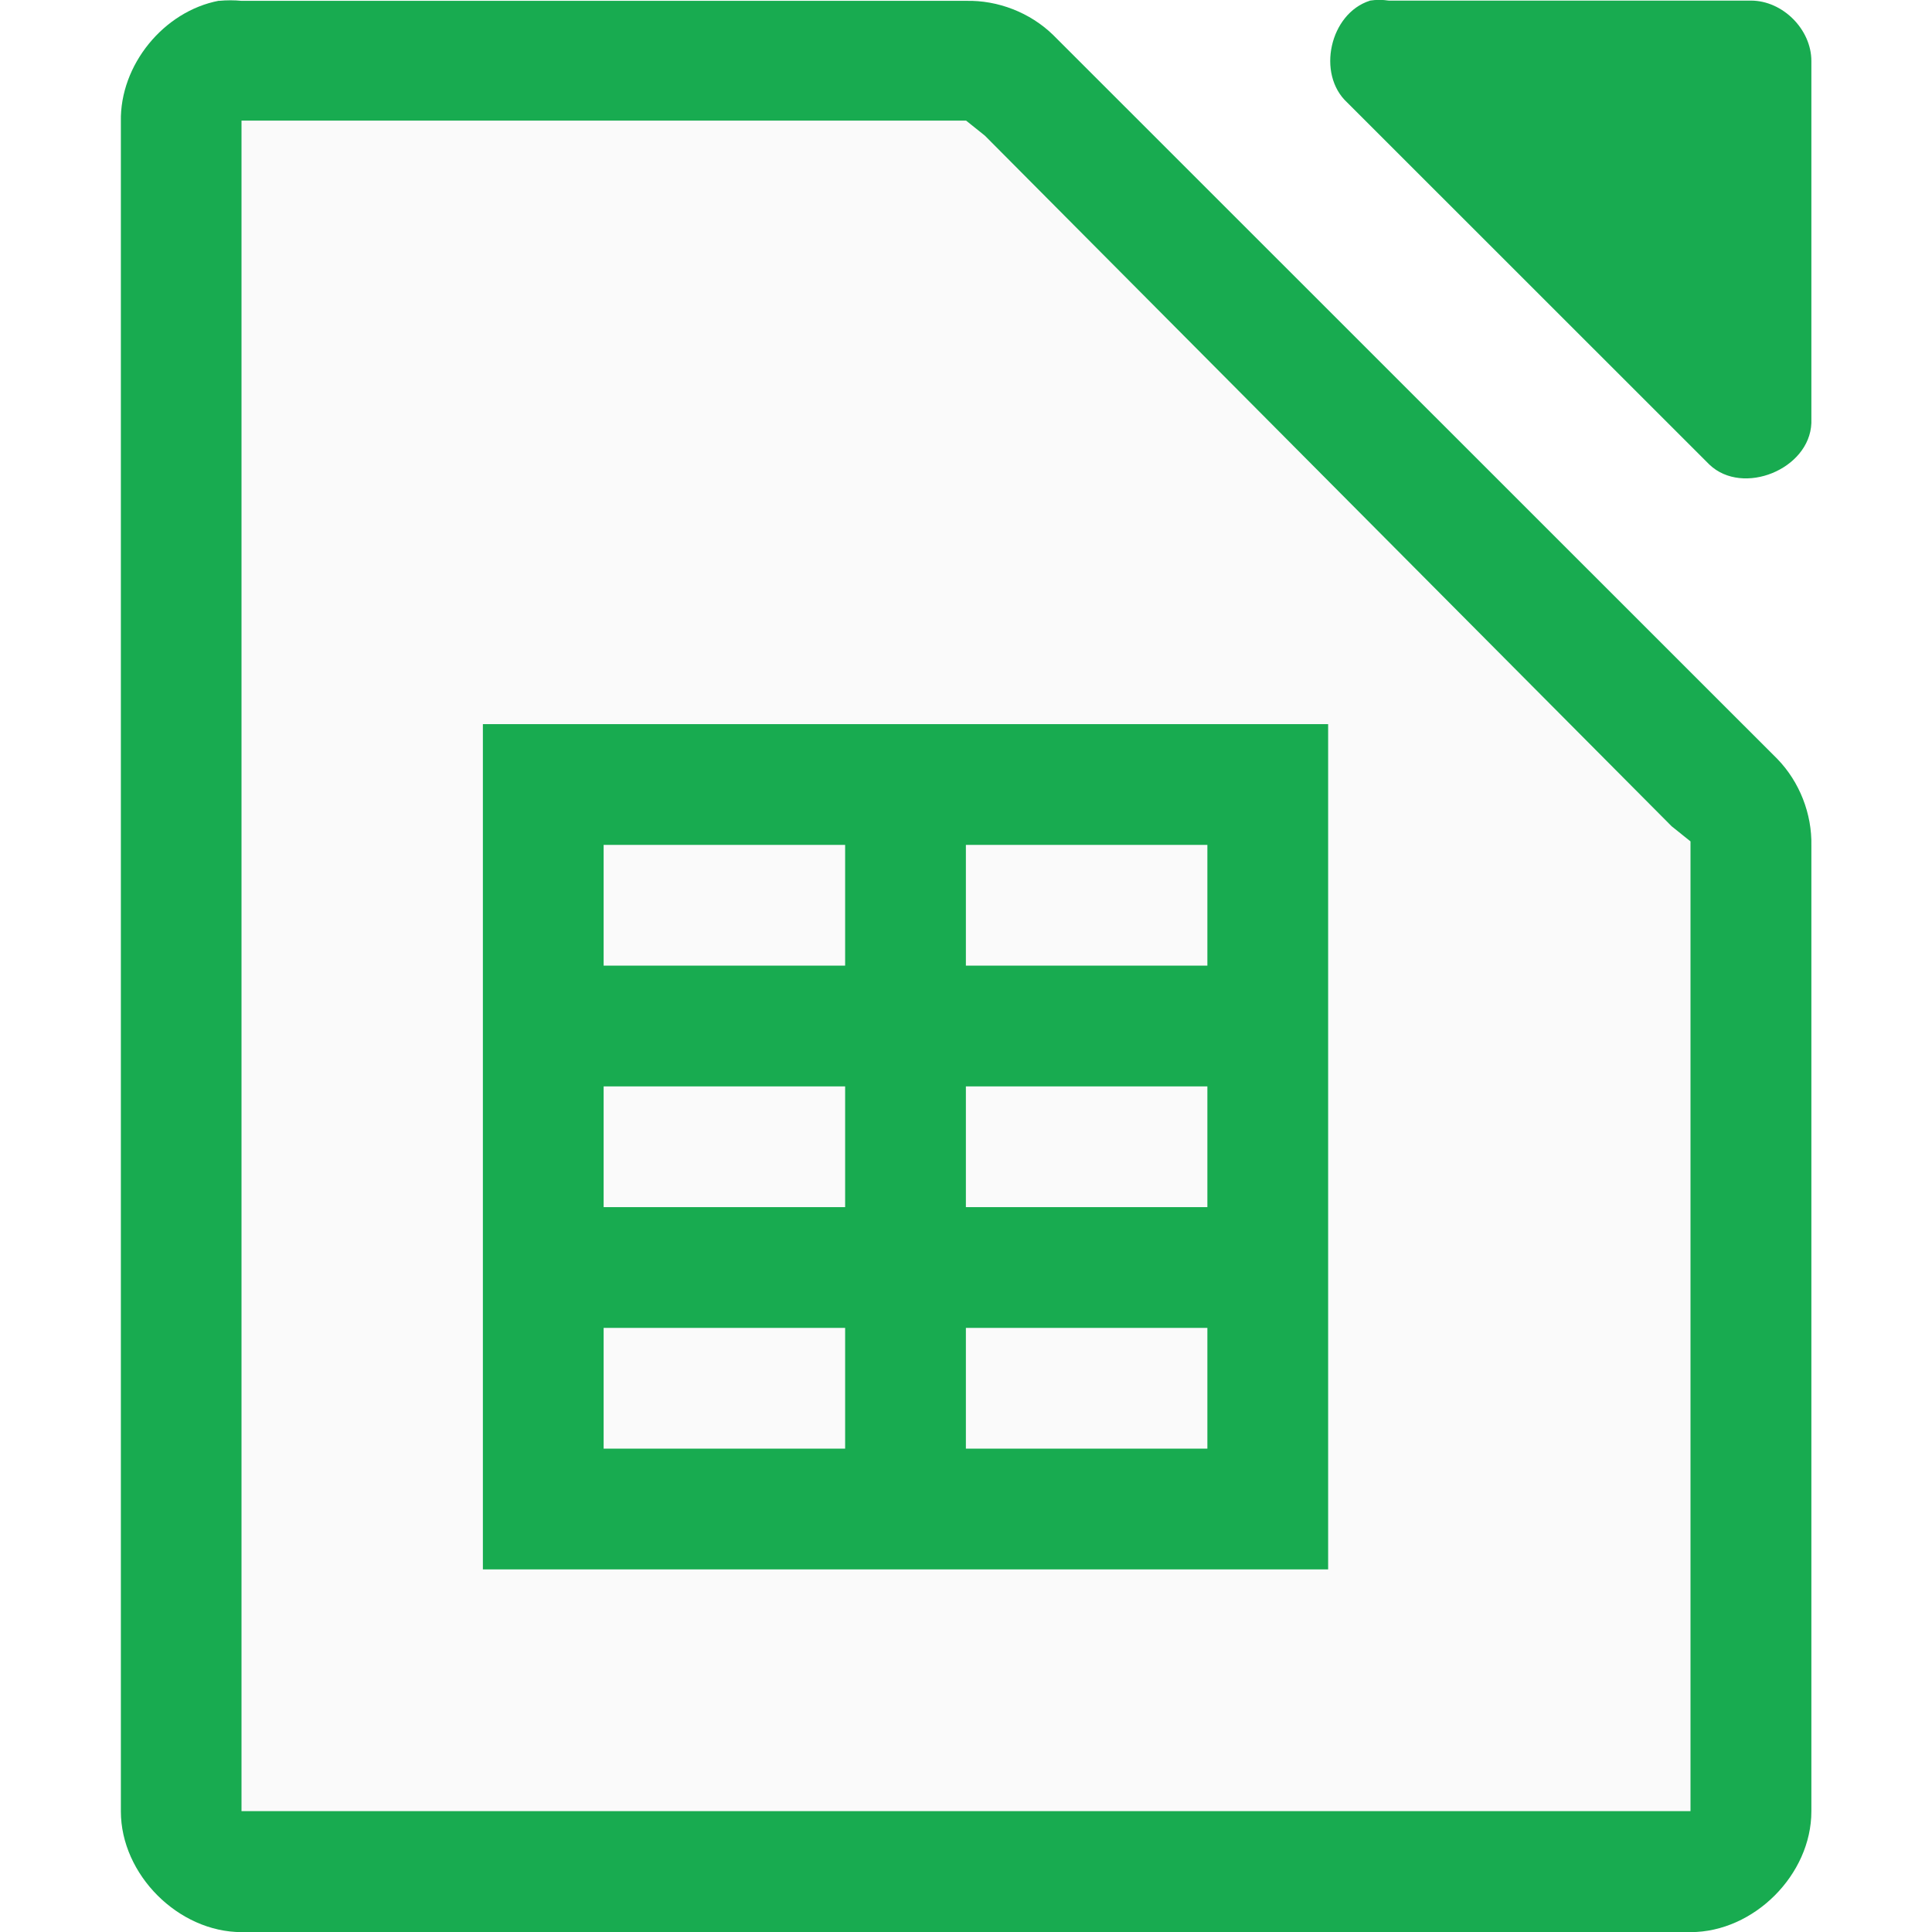
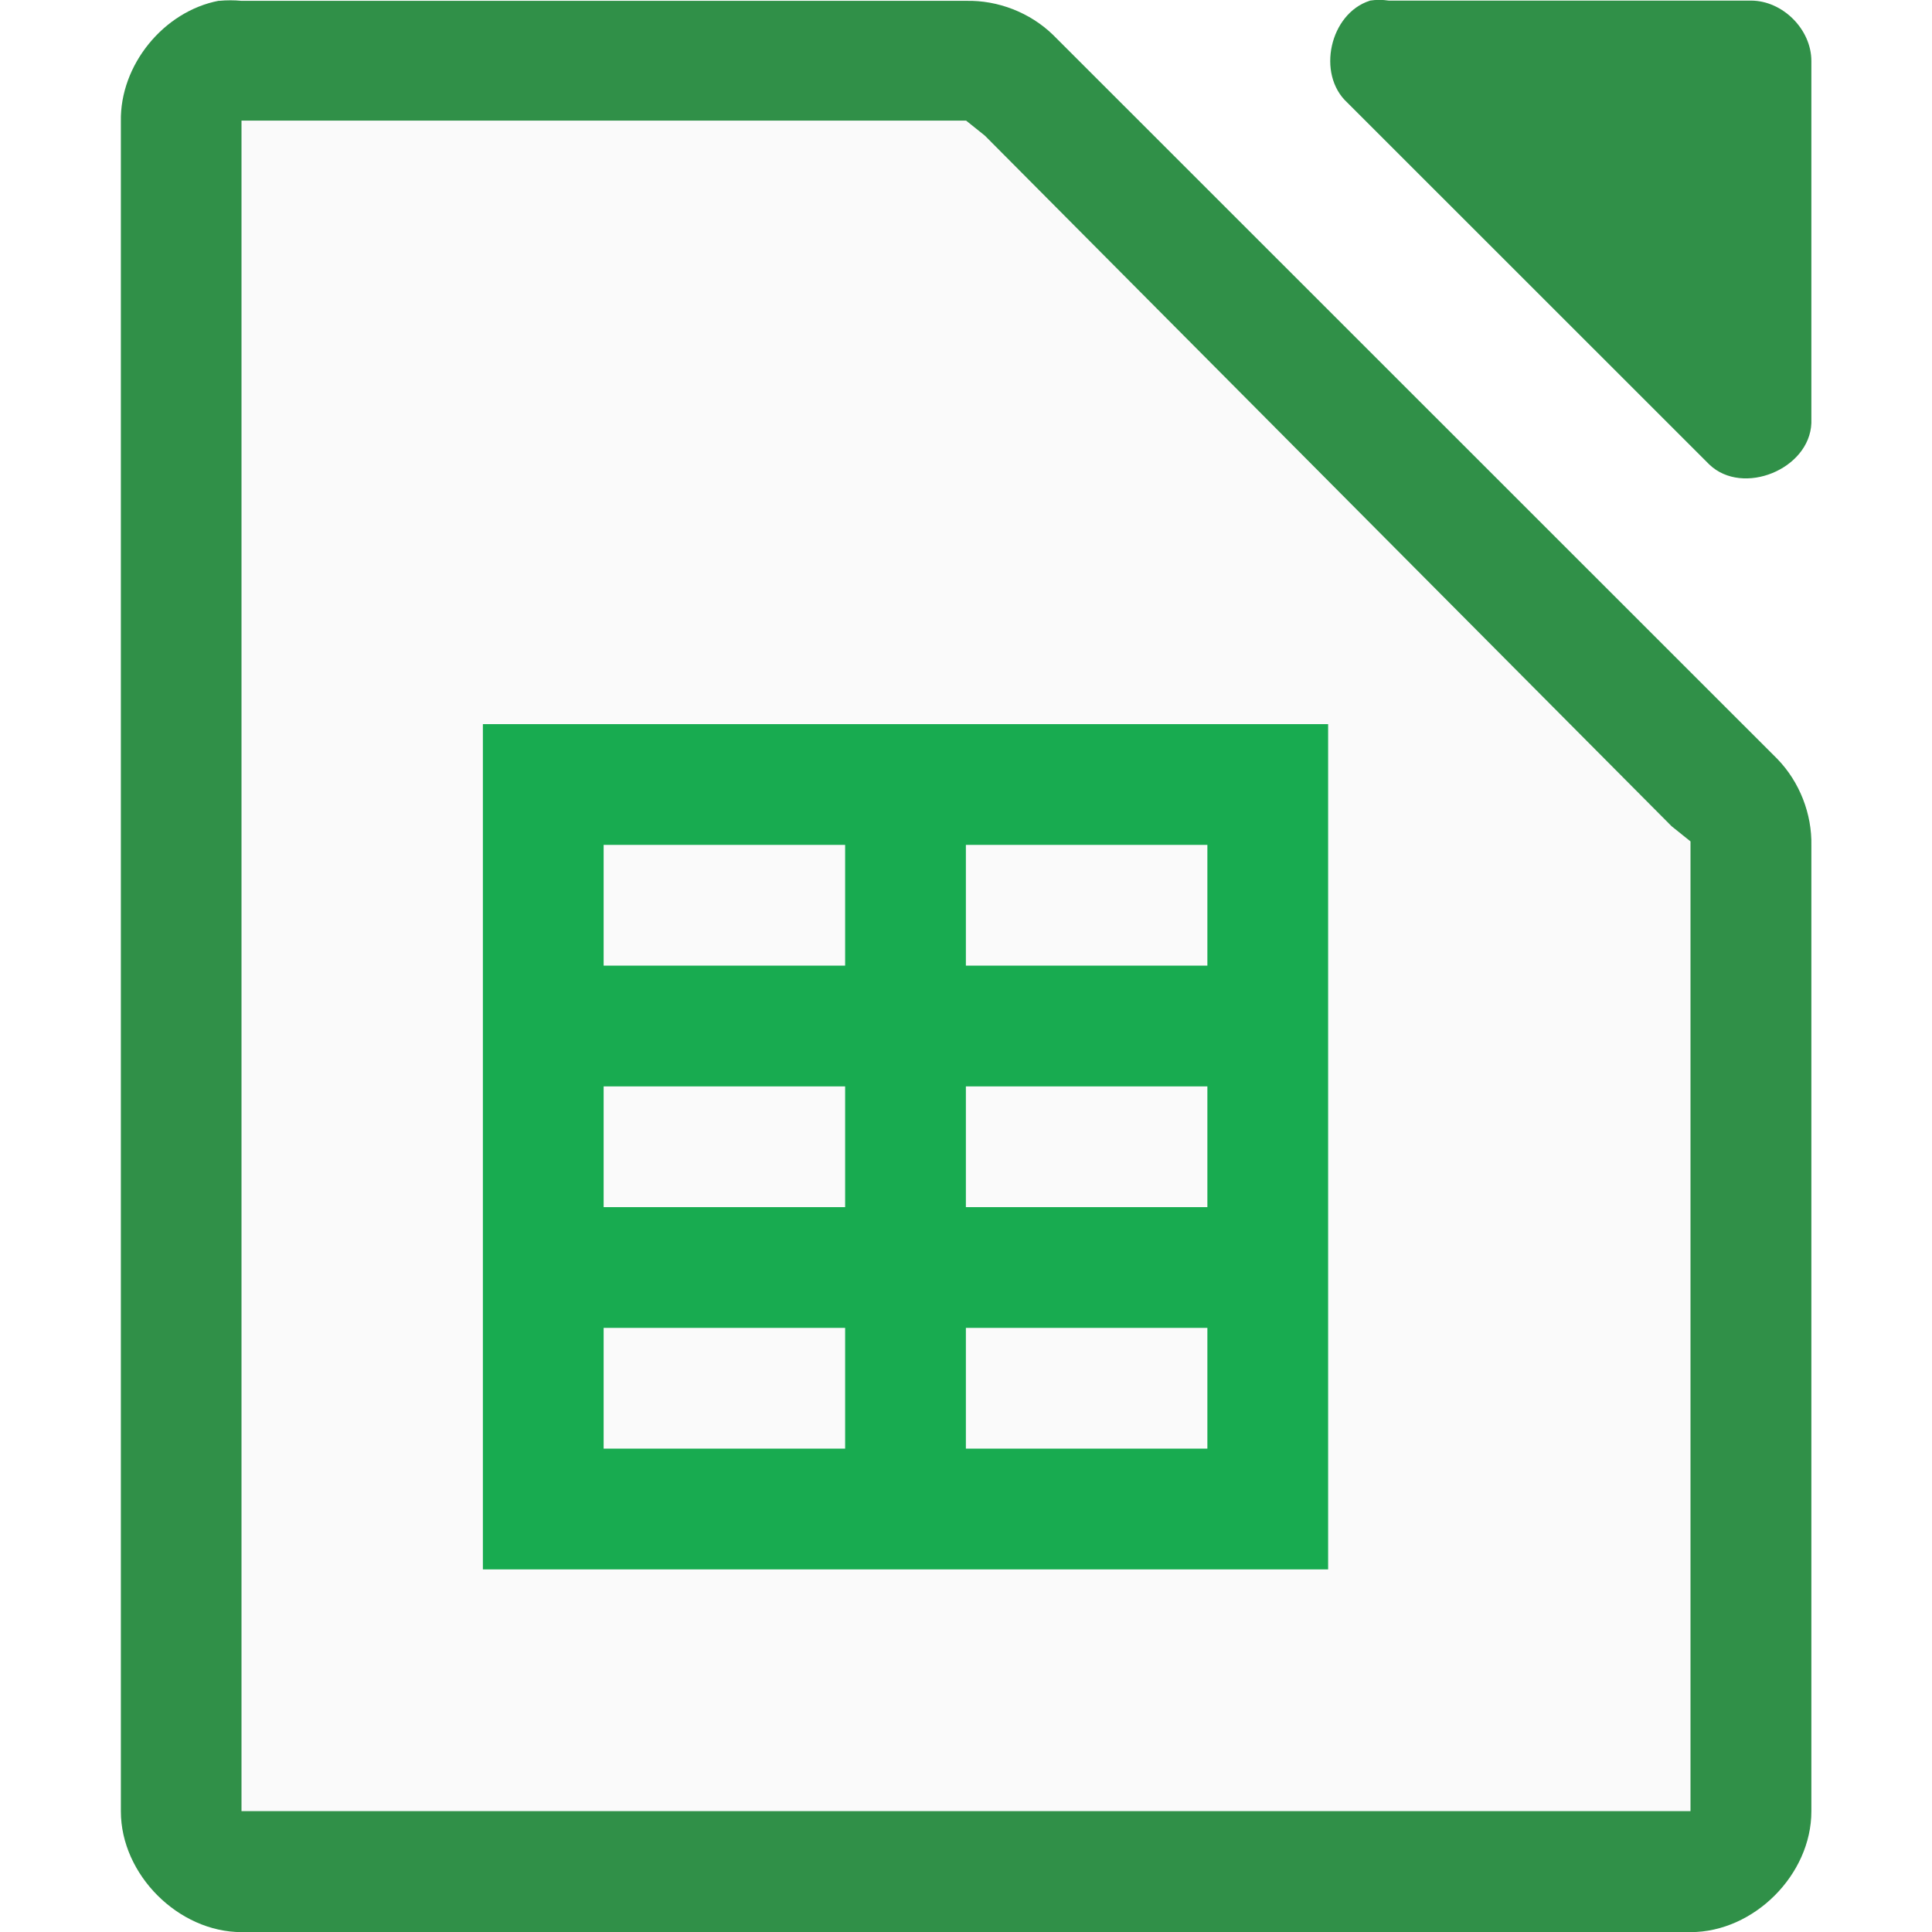
<svg xmlns="http://www.w3.org/2000/svg" viewBox="0 0 16 16">
-   <path d="m1.813.006c-.458.087-.821.533-.812 1v13.995c0.0.523.476 1.0 1.0 1h12c.524-0.0 1-.476 1-1v-7.997c.006-.264-.098-.529-.281-.718l-6-5.998c-.19-.184-.455-.287-.719-.281h-6c-.062-.006-.125-.006-.187 0z" fill="#18ab50" />
-   <path d="m11.344.006c-.331.106-.443.607-.187.843l3 2.999c.277.263.829.038.844-.344v-2.999c-0-.262-.238-.5-.5-.5h-3c-.052-.008-.105-.008-.156 0z" fill="#18ab50" />
+   <path d="m1.813.006c-.458.087-.821.533-.812 1v13.995c0.0.523.476 1.0 1.0 1h12c.524-0.0 1-.476 1-1v-7.997c.006-.264-.098-.529-.281-.718l-6-5.998c-.19-.184-.455-.287-.719-.281h-6c-.062-.006-.125-.006-.187 0z" fill="#309048" />
+   <path d="m11.344.006c-.331.106-.443.607-.187.843l3 2.999c.277.263.829.038.844-.344v-2.999c-0-.262-.238-.5-.5-.5h-3c-.052-.008-.105-.008-.156 0z" fill="#309048" />
  <path d="m2.0.999v.5 13.0.5h.5 11.0.5v-.5-7.312-.219l-.156-.125-5.687-5.719-.156-.125h-.188-5.312z" fill="#fafafa" />
  <path d="m3.999 5.997h7v7h-7z" fill="#fafafa" />
  <path d="m3.999 5.997v1 1 1 1 1 1 1h1 2 1 2 1v-1-6h-6zm1 1h2v1h-2zm3 0h2v1h-2zm-3 2h2v1h-2zm3 0h2v1h-2zm-3 2h2v1h-2zm3 0h2v1h-2z" fill="#18ab50" />
</svg>
